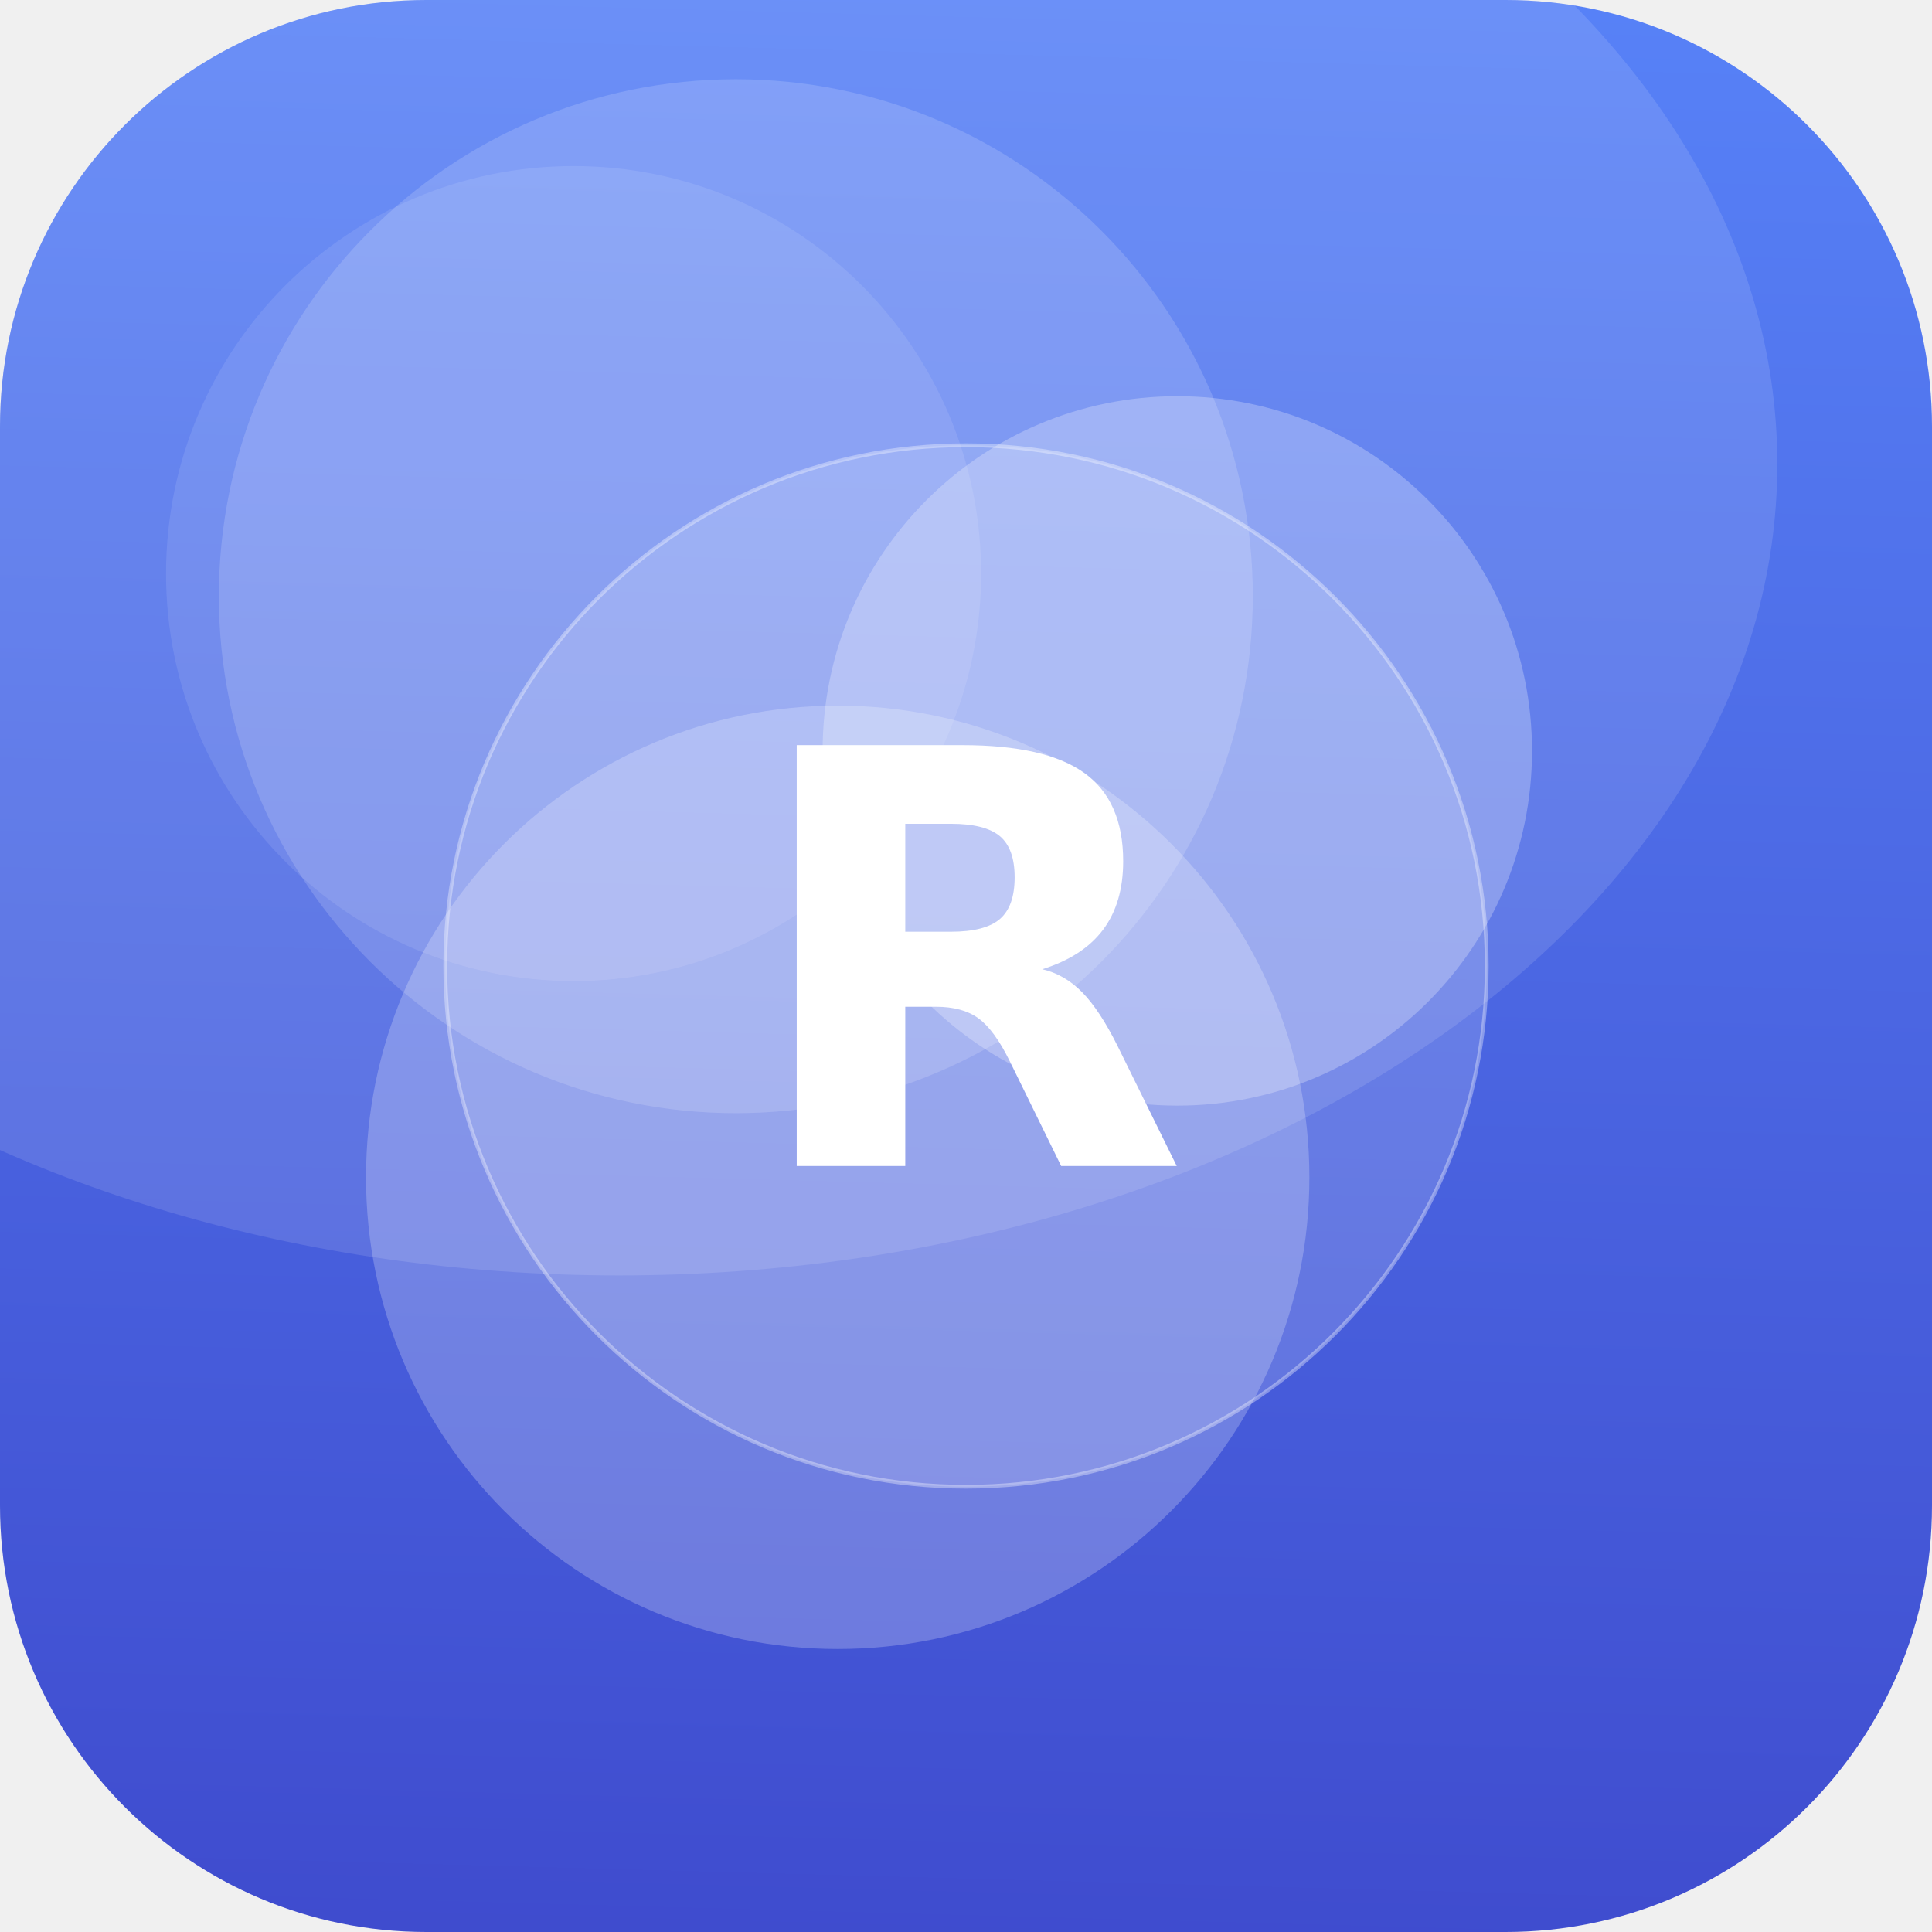
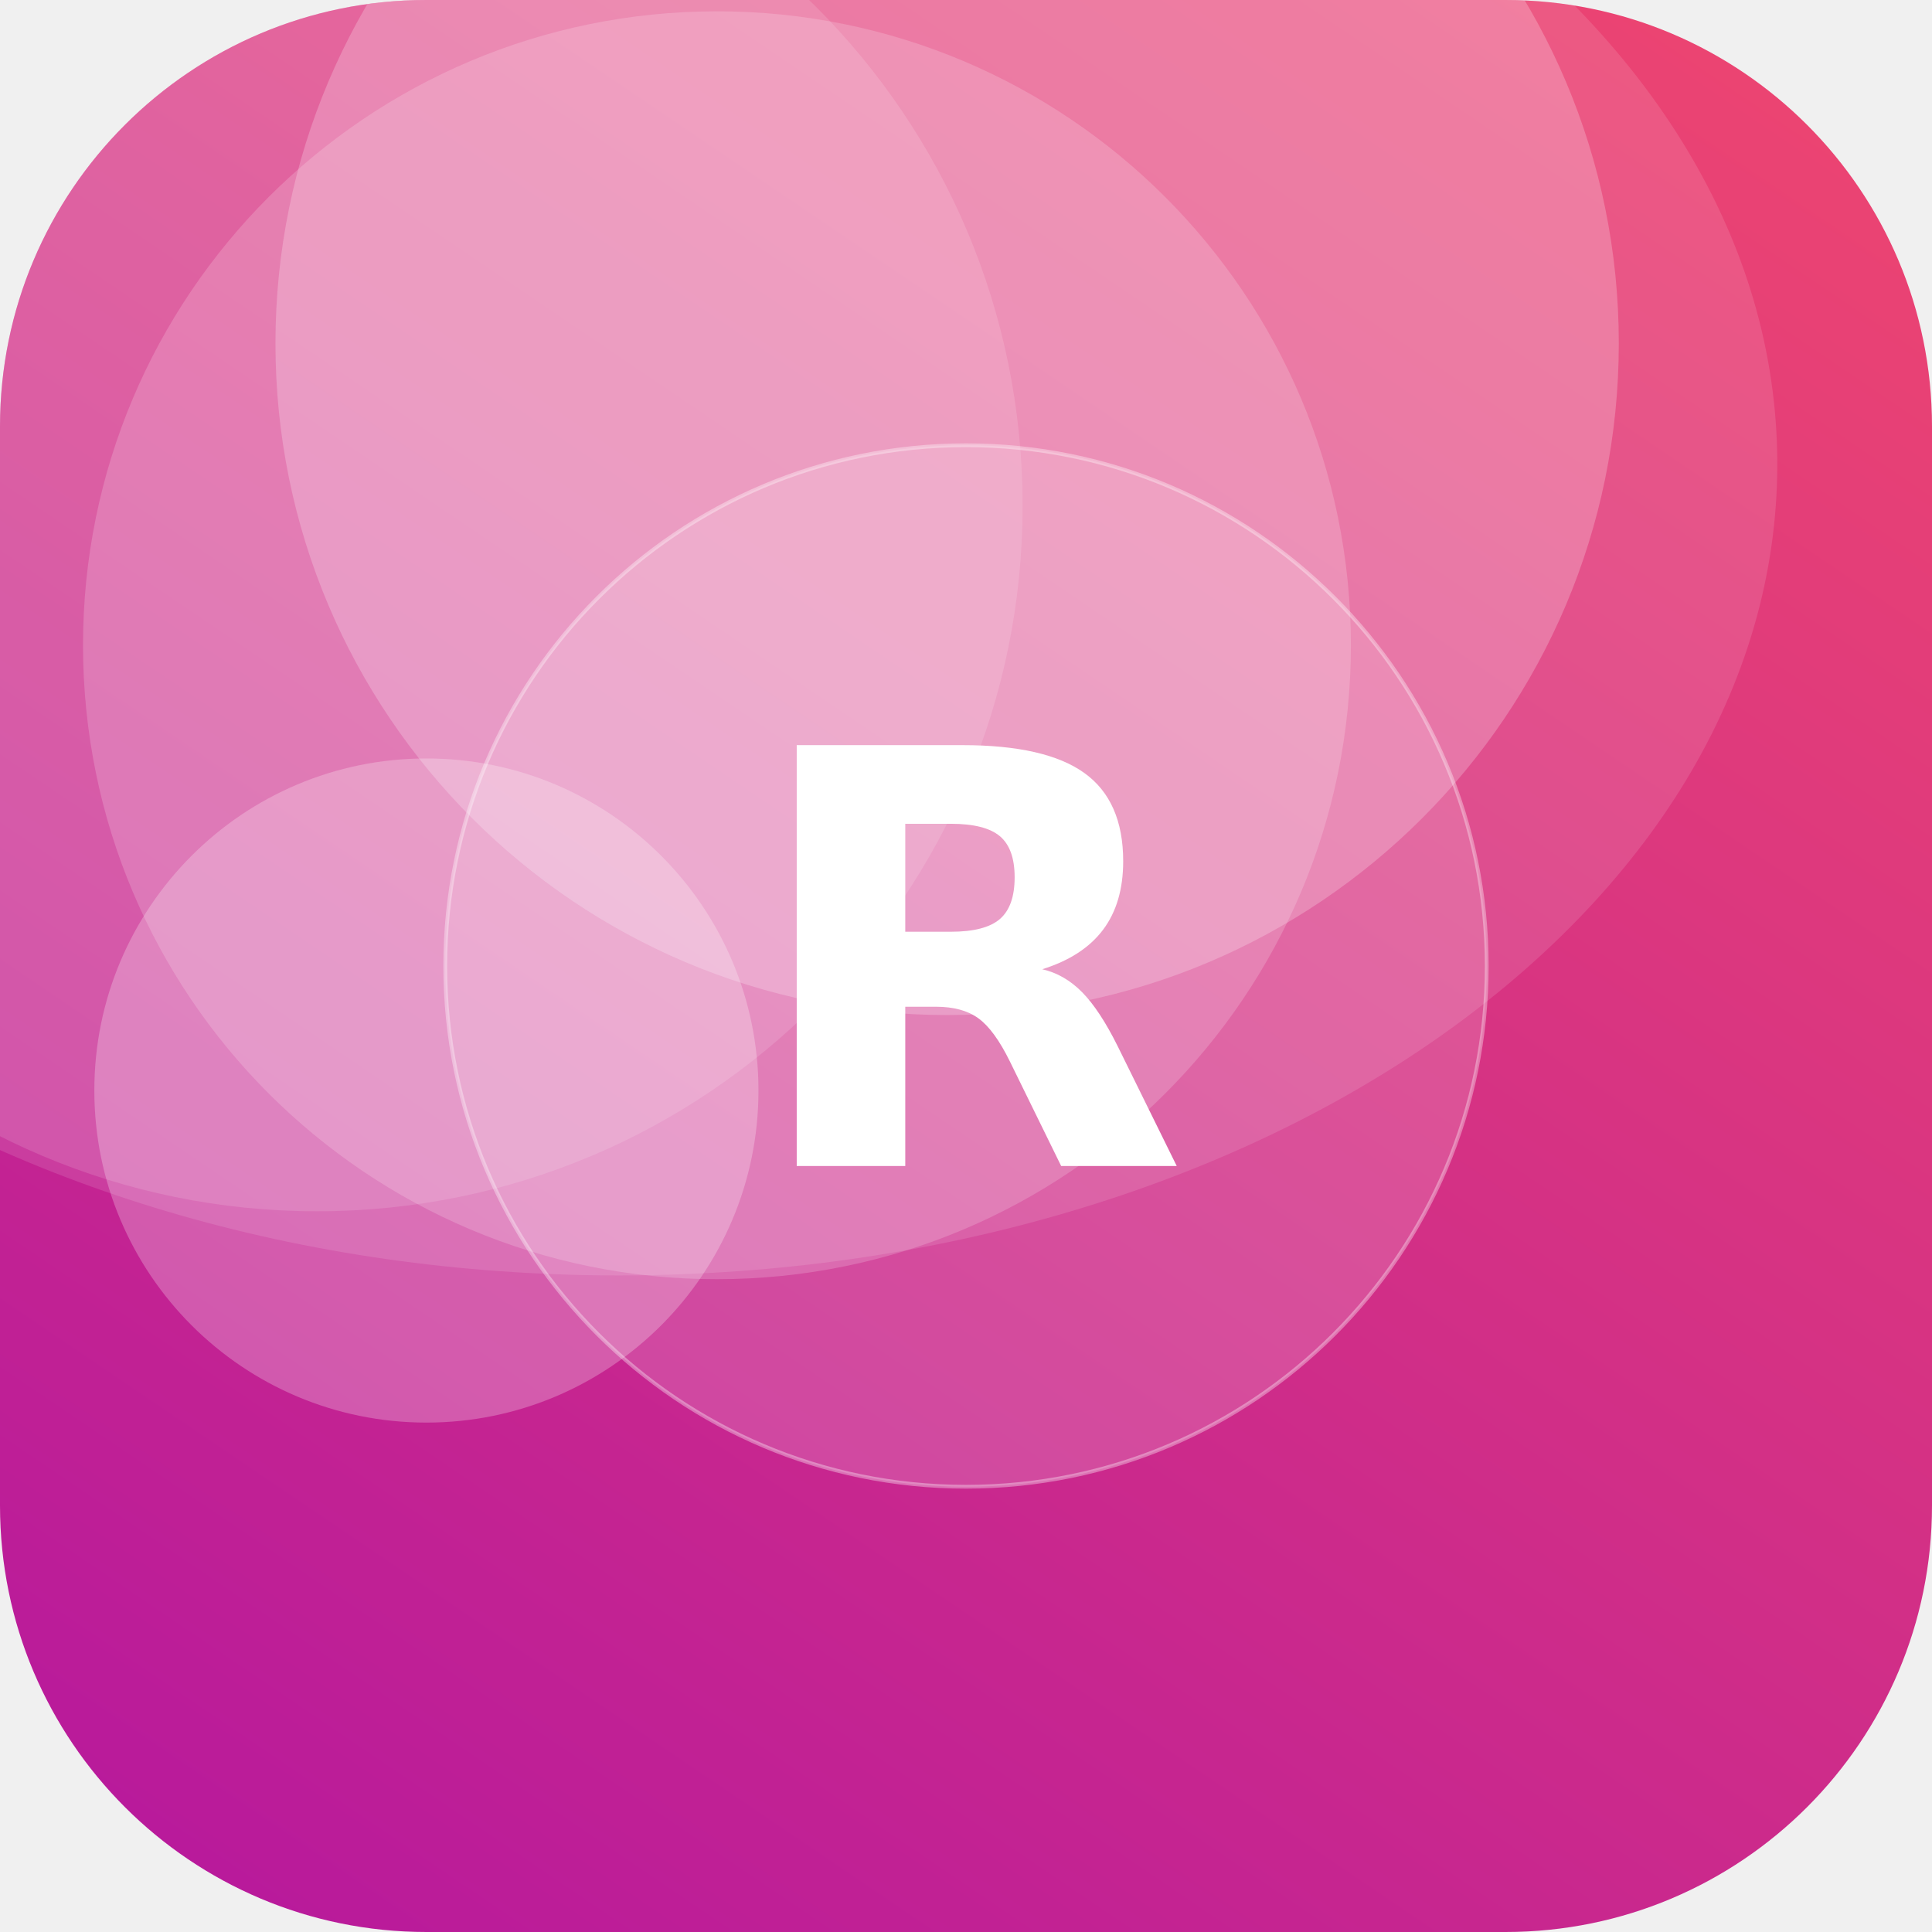
<svg xmlns="http://www.w3.org/2000/svg" width="512" height="512" viewBox="0 0 512 512">
  <defs>
-     <linearGradient id="g" x1="0" y1="0" x2="1" y2="1" gradientTransform="rotate(48 0.5 0.5)">
-       <stop offset="0" stop-color="#5C8CFF" />
-       <stop offset="1" stop-color="#3A41C6" />
+     <linearGradient id="g" x1="0" y1="0" x2="1" y2="1" gradientTransform="rotate(78 0.5 0.5)">
+       <stop offset="0" stop-color="#EF476F" />
+       <stop offset="1" stop-color="#B5179E" />
    </linearGradient>
    <clipPath id="c">
      <rect width="512" height="512" rx="113" />
    </clipPath>
  </defs>
  <g clip-path="url(#c)">
    <rect width="512" height="512" fill="url(#g)" />
-     <circle cx="152" cy="152" r="108" fill="#FFFFFF" fill-opacity="0.10" />
-     <circle cx="222" cy="312" r="125" fill="#FFFFFF" fill-opacity="0.23" />
-     <circle cx="195" cy="158" r="137" fill="#FFFFFF" fill-opacity="0.16" />
-     <circle cx="312" cy="199" r="94" fill="#FFFFFF" fill-opacity="0.26" />
+     <circle cx="113" cy="289" r="88" fill="#FFFFFF" fill-opacity="0.25" />
+     <circle cx="251" cy="91" r="178" fill="#FFFFFF" fill-opacity="0.23" />
+     <circle cx="190" cy="171" r="168" fill="#FFFFFF" fill-opacity="0.18" />
+     <circle cx="84" cy="134" r="187" fill="#FFFFFF" fill-opacity="0.13" />
    <ellipse cx="164" cy="123" rx="307" ry="215" fill="#FFFFFF" fill-opacity="0.12" />
    <circle cx="256" cy="256" r="138" fill="#FFFFFF" fill-opacity="0.16" stroke="#FFFFFF" stroke-opacity="0.35" />
    <text x="50%" y="50%" dy="53" text-anchor="middle" font-family="DejaVu Sans, Helvetica, Arial, sans-serif" font-weight="bold" font-size="153" fill="#FFFFFF">R</text>
  </g>
</svg>
